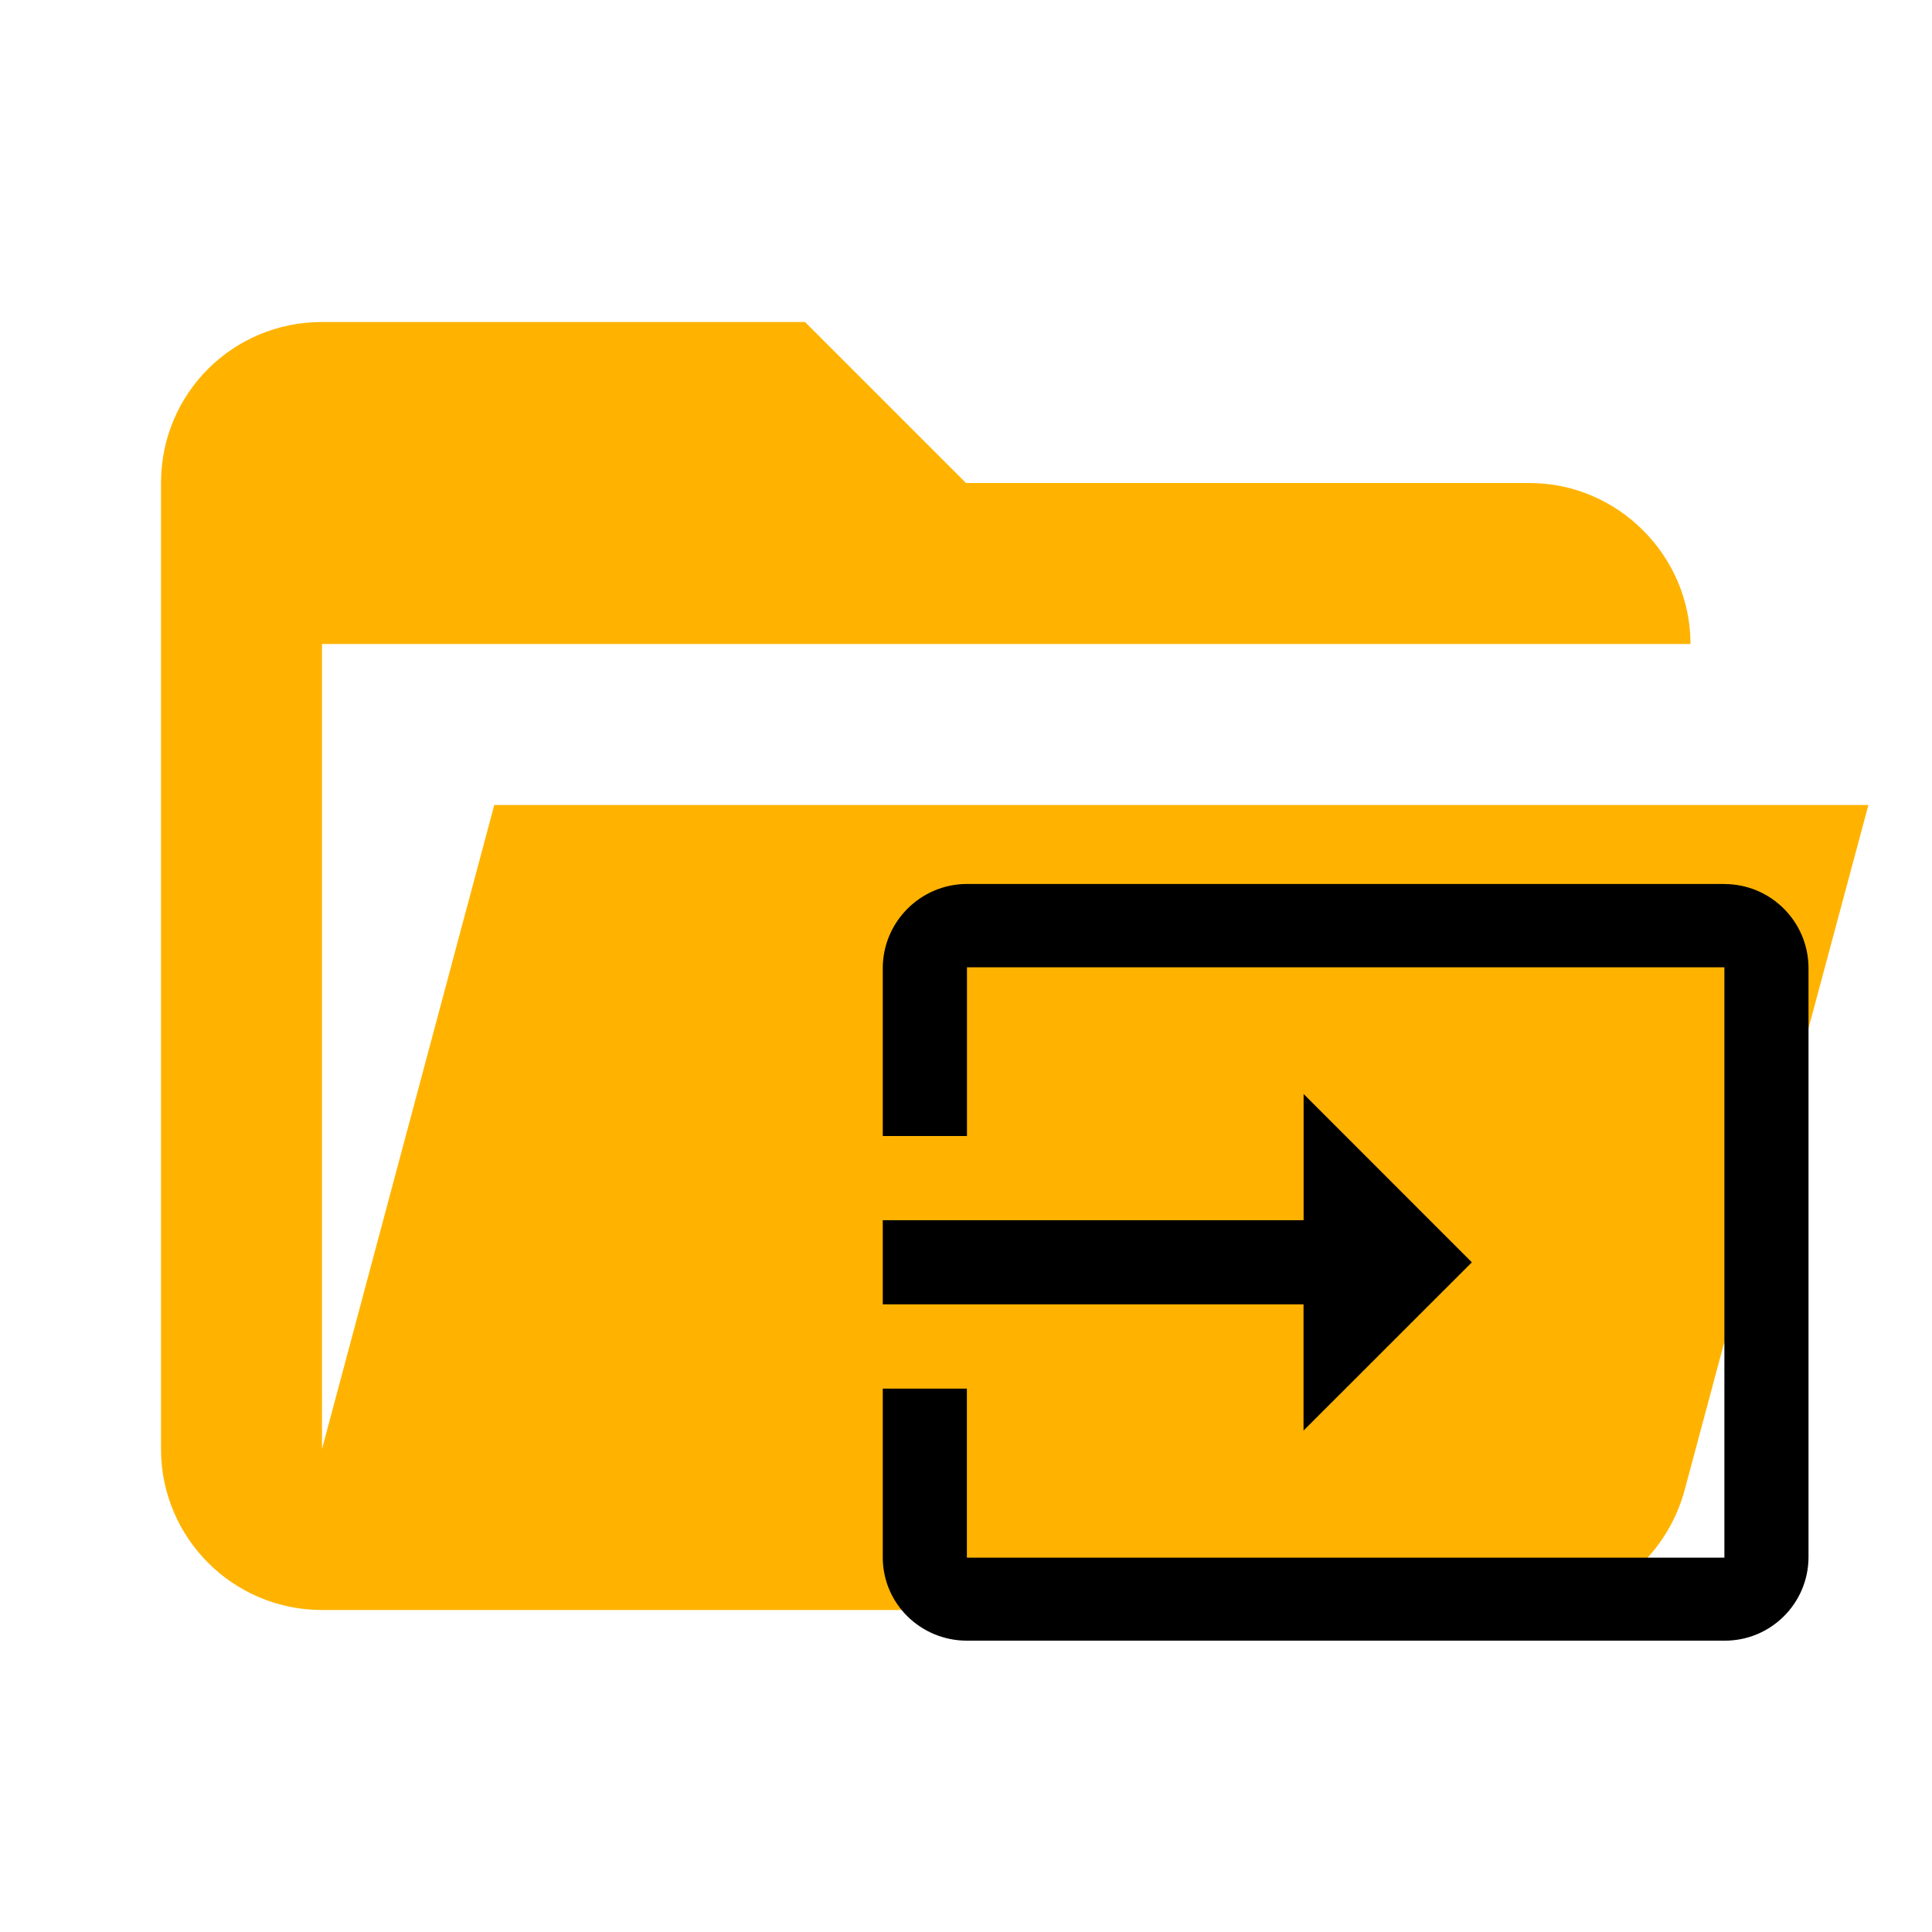
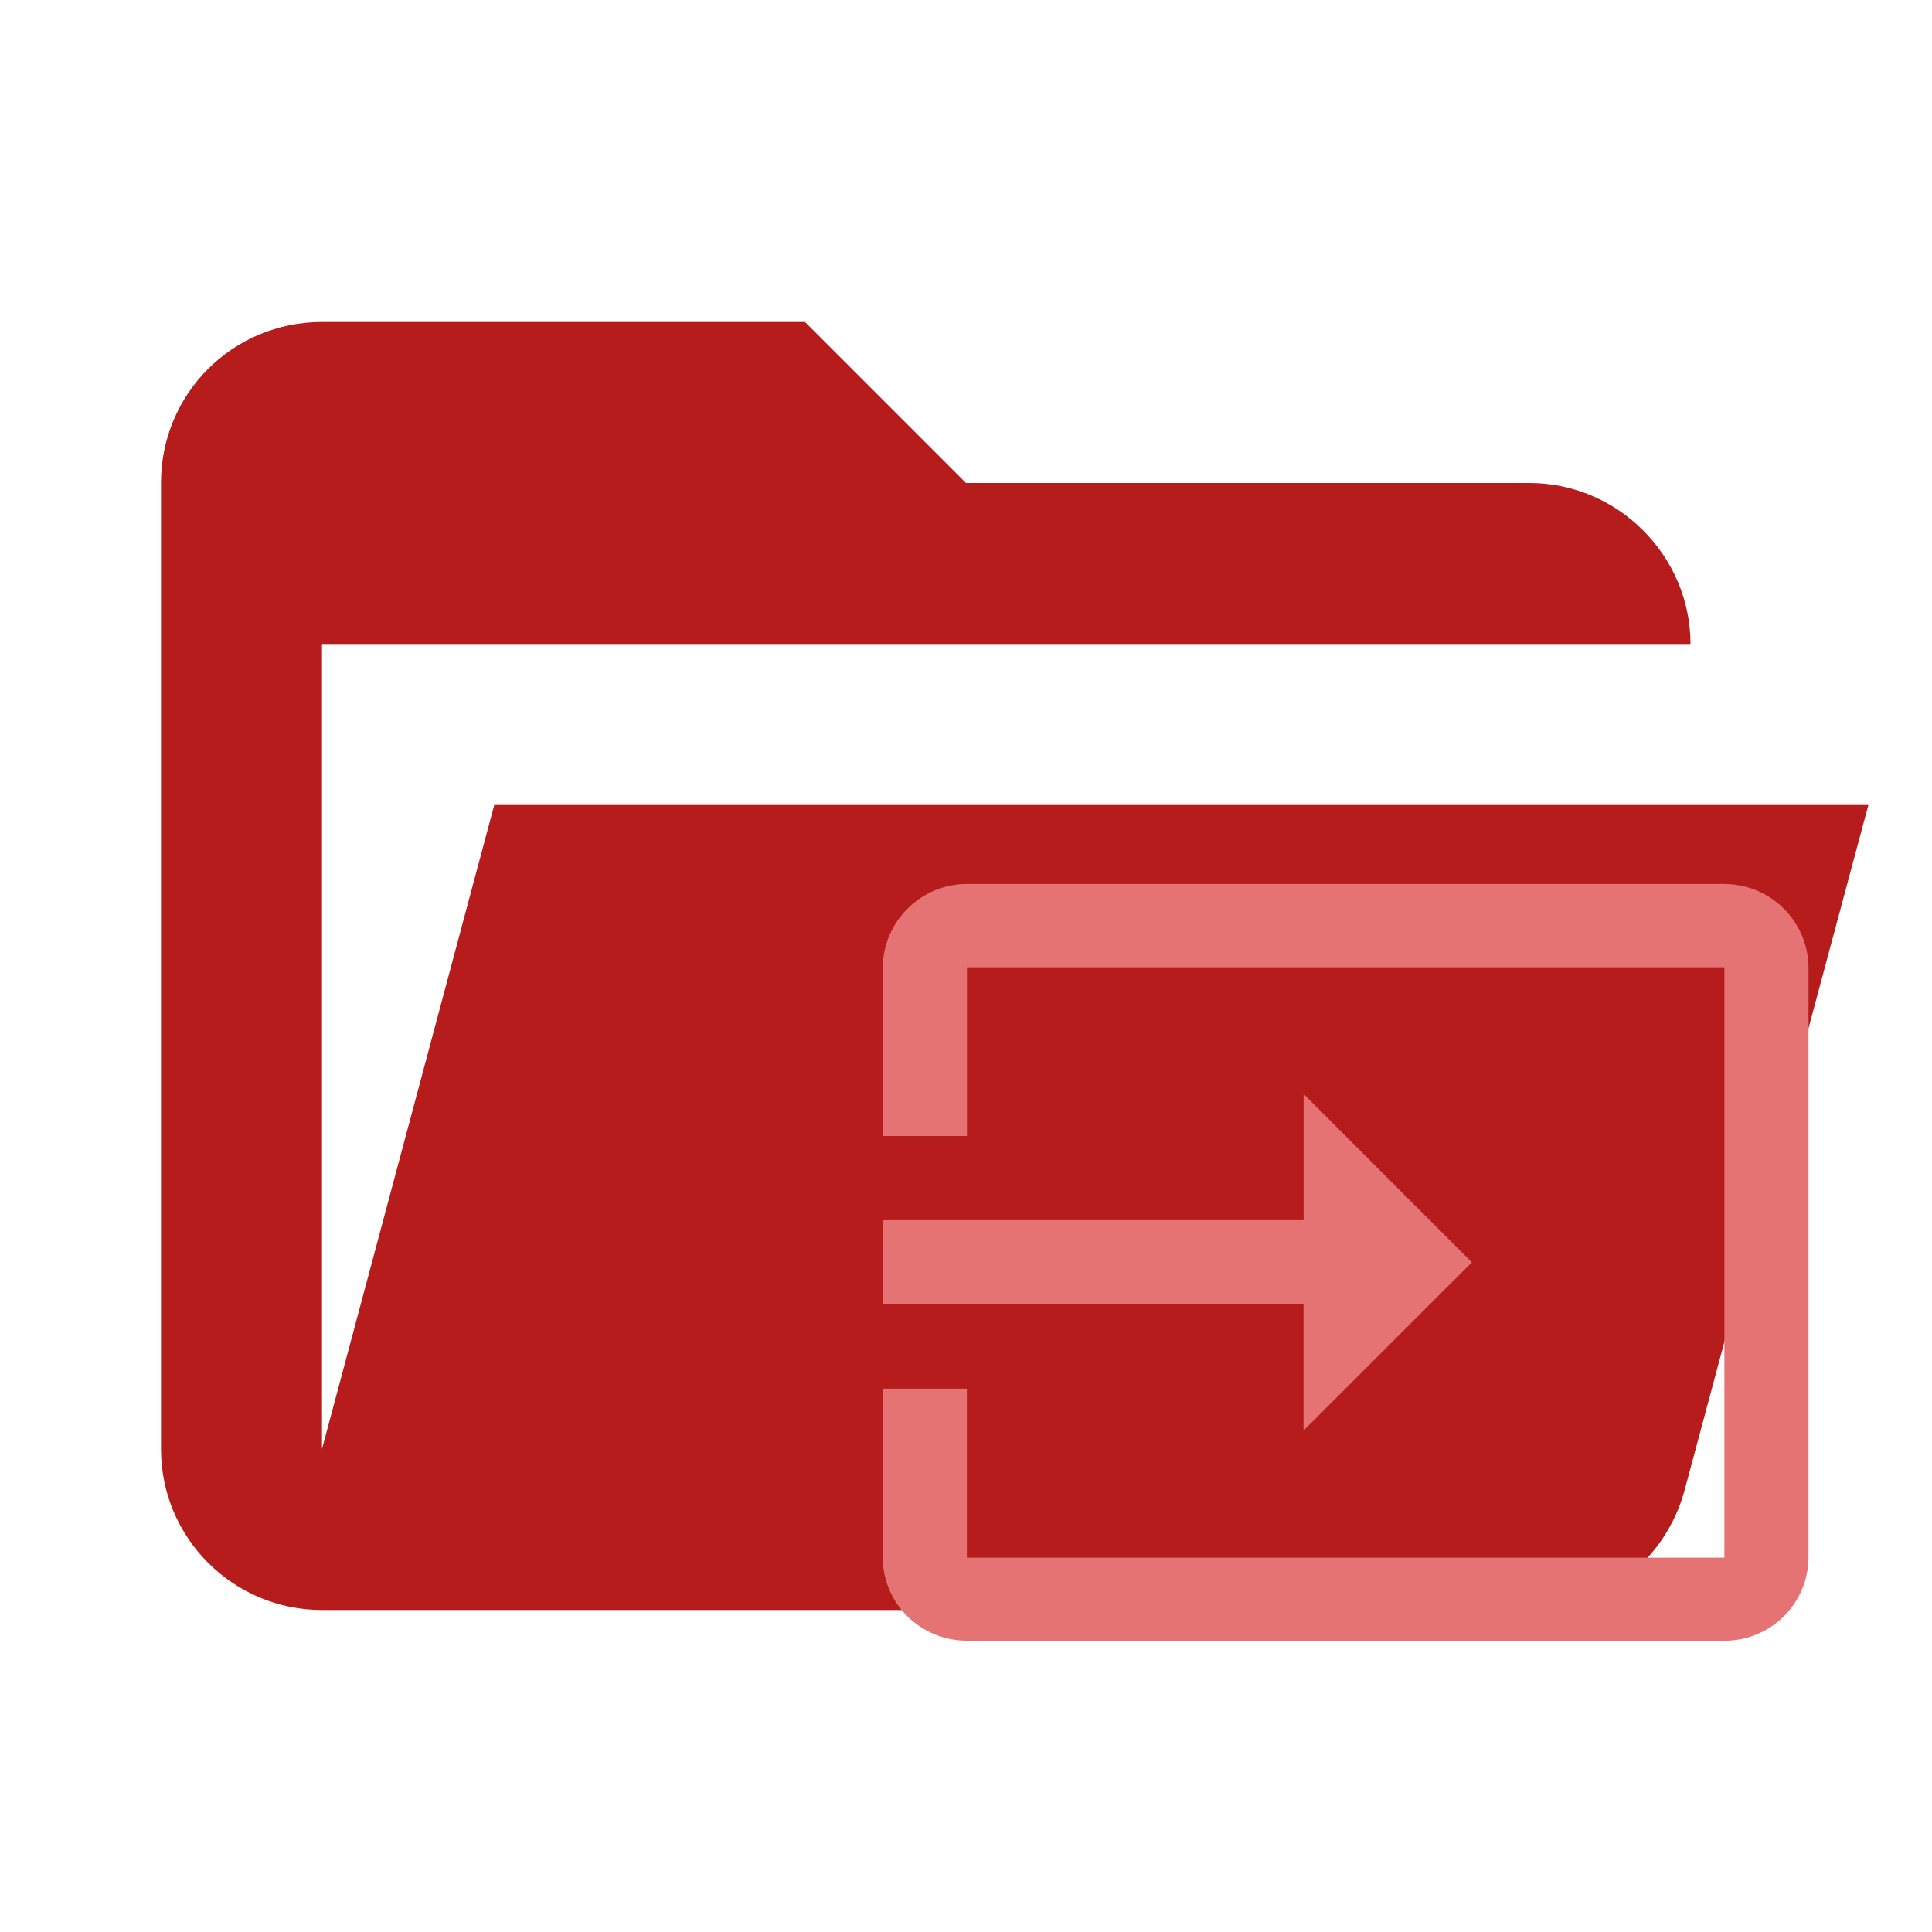
<svg xmlns="http://www.w3.org/2000/svg" clip-rule="evenodd" fill-rule="evenodd" stroke-linejoin="round" stroke-miterlimit="1.414" viewBox="0 0 24 24">
-   <path fill="#ffb300" d="M19 20H4a2 2 0 0 1-2-2V6c0-1.11.89-2 2-2h6l2 2h7c1.097 0 2 .903 2 2H4v10l2.14-8h17.07l-2.28 8.5c-.23.87-1.01 1.5-1.93 1.5z" />
-   <path d="M21.42 10.981h-9.408c-.575 0-1.046.47-1.046 1.046v2.085h1.046v-2.096h9.409v7.334h-9.41V17.25h-1.045v2.096c0 .575.47 1.035 1.046 1.035h9.409a1.04 1.04 0 0 0 1.045-1.035v-7.318c0-.58-.47-1.046-1.045-1.046zm-5.227 6.79l2.091-2.09-2.09-2.091v1.568h-5.228v1.045h5.227z" />
+   <path fill="#B71C1C" d="M19 20H4a2 2 0 0 1-2-2V6c0-1.11.89-2 2-2h6l2 2h7c1.097 0 2 .903 2 2H4v10l2.14-8h17.07l-2.28 8.5c-.23.87-1.01 1.5-1.93 1.5z" />
+   <path fill="#E57373" d="M21.42 10.981h-9.408c-.575 0-1.046.47-1.046 1.046v2.085h1.046v-2.096h9.409v7.334h-9.41V17.25h-1.045v2.096c0 .575.47 1.035 1.046 1.035h9.409a1.04 1.04 0 0 0 1.045-1.035v-7.318c0-.58-.47-1.046-1.045-1.046zm-5.227 6.79l2.091-2.09-2.09-2.091v1.568h-5.228v1.045h5.227z" />
</svg>
